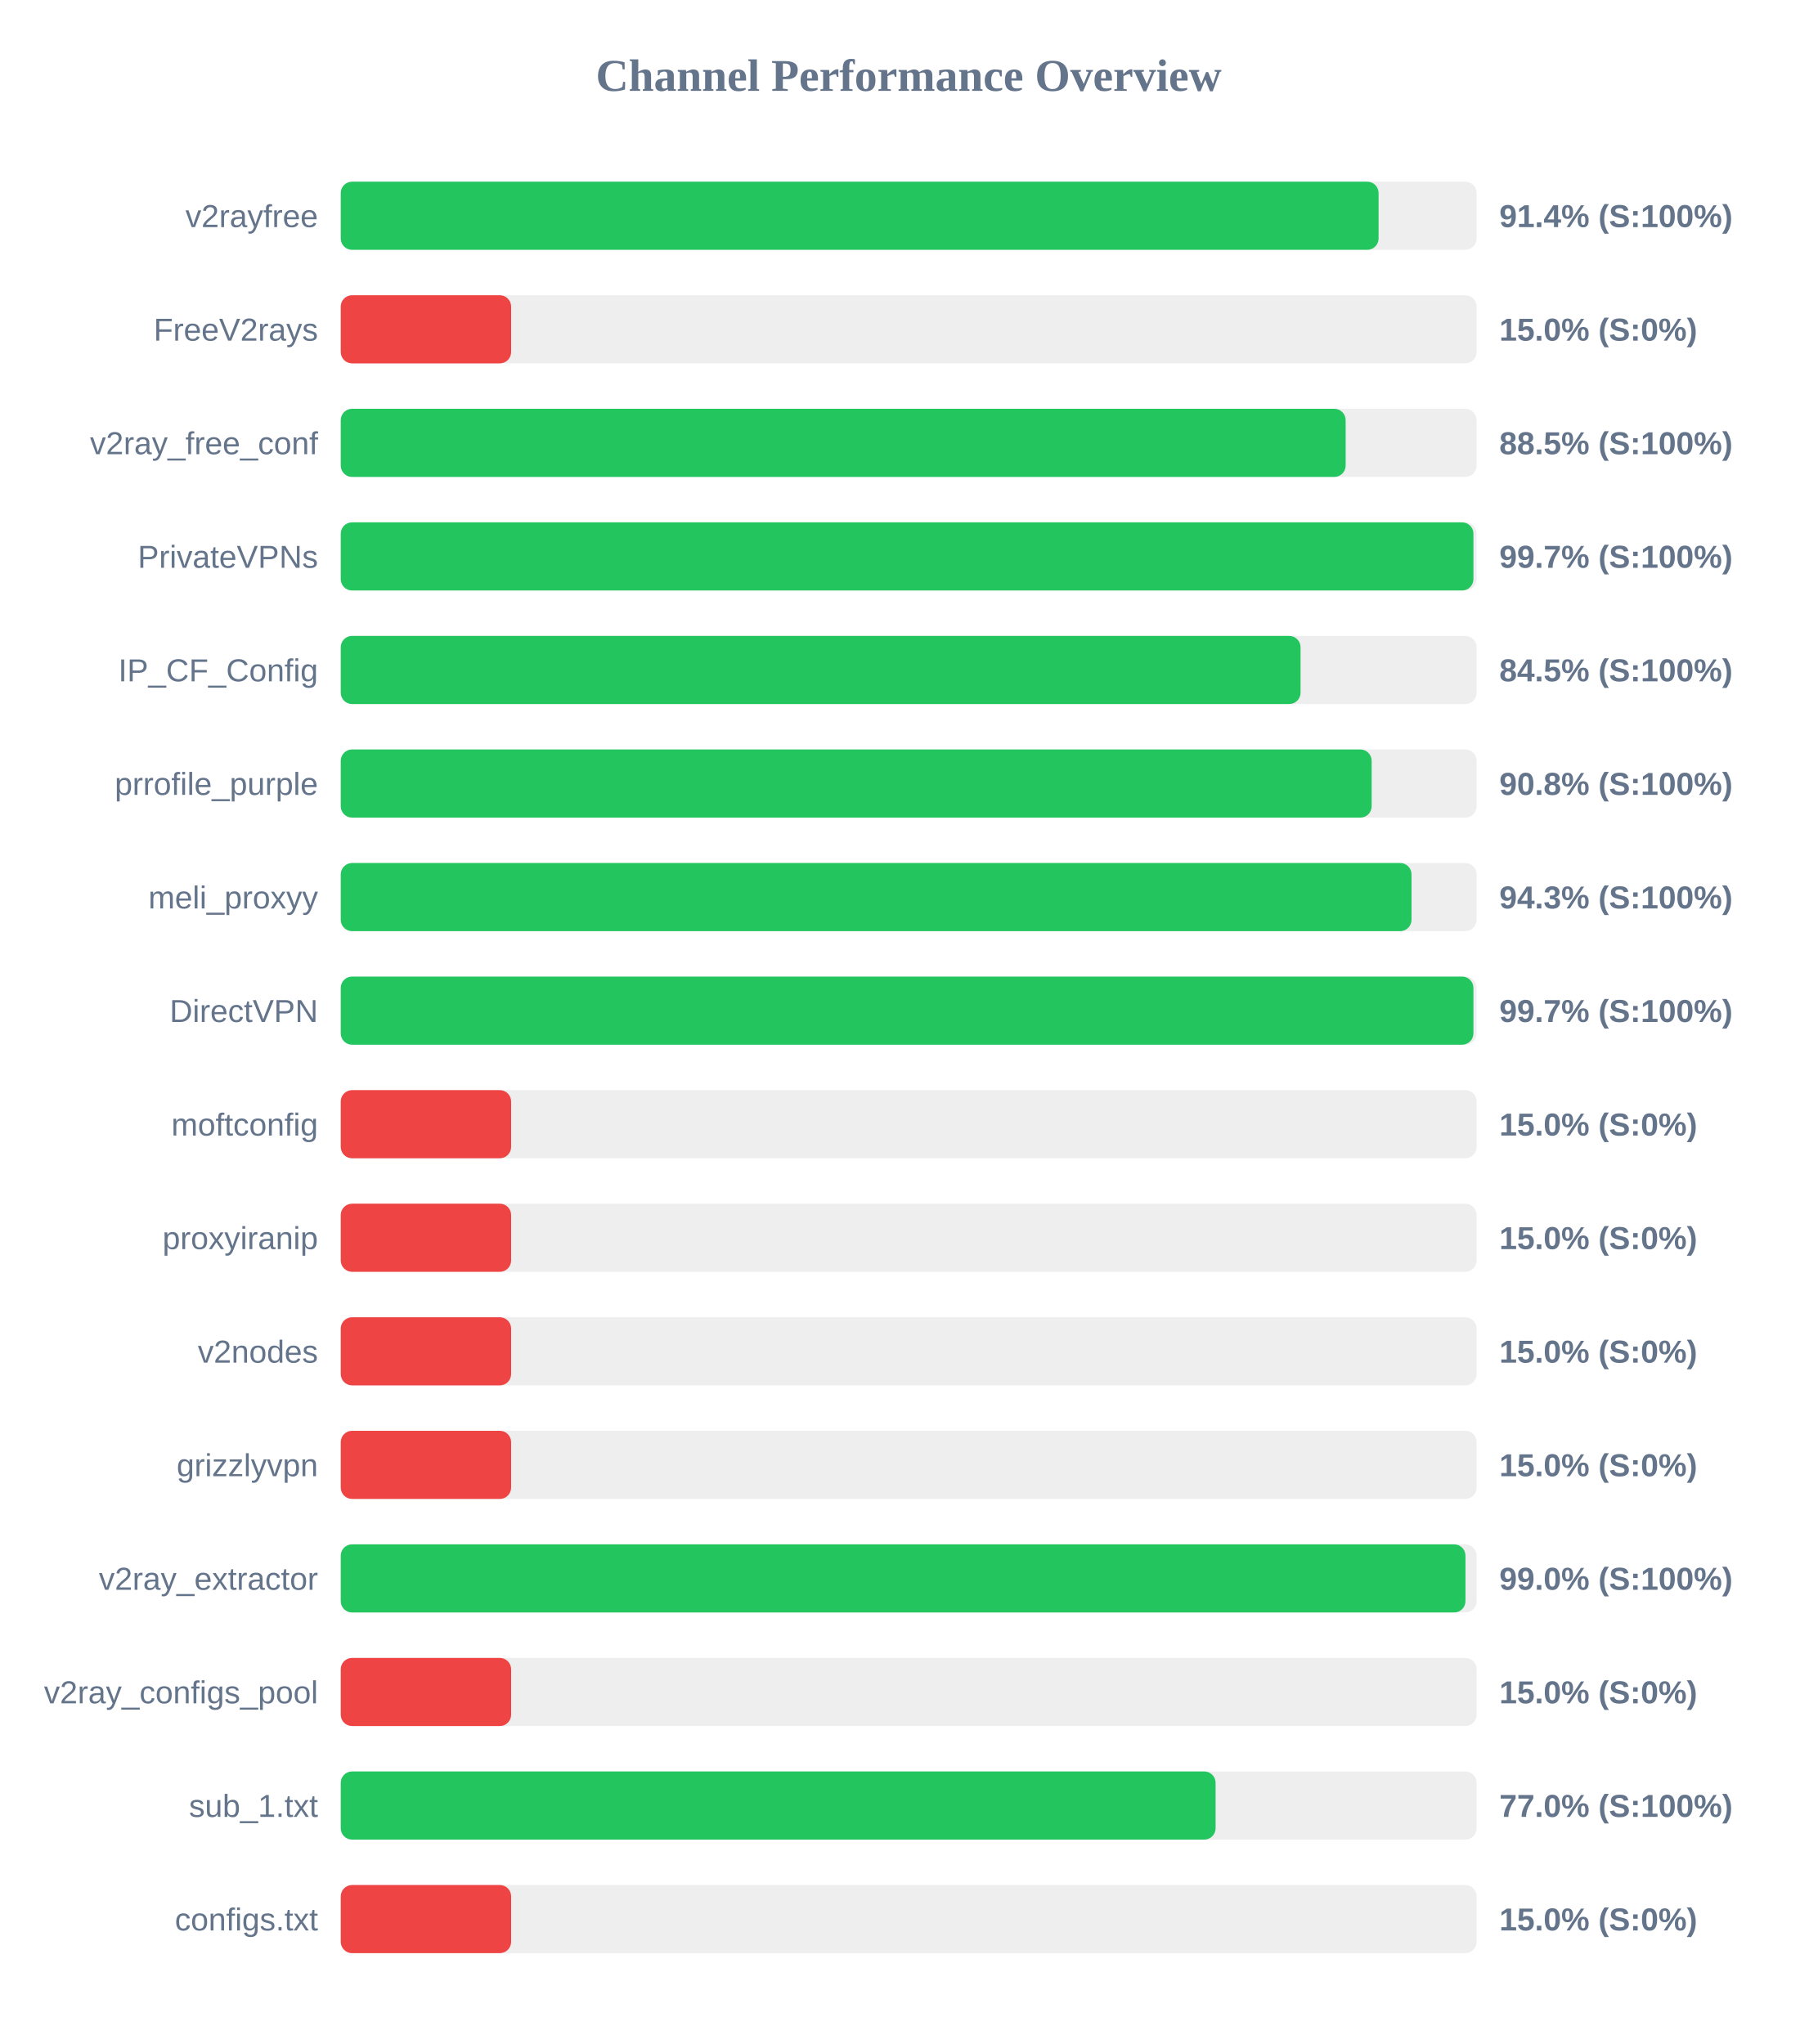
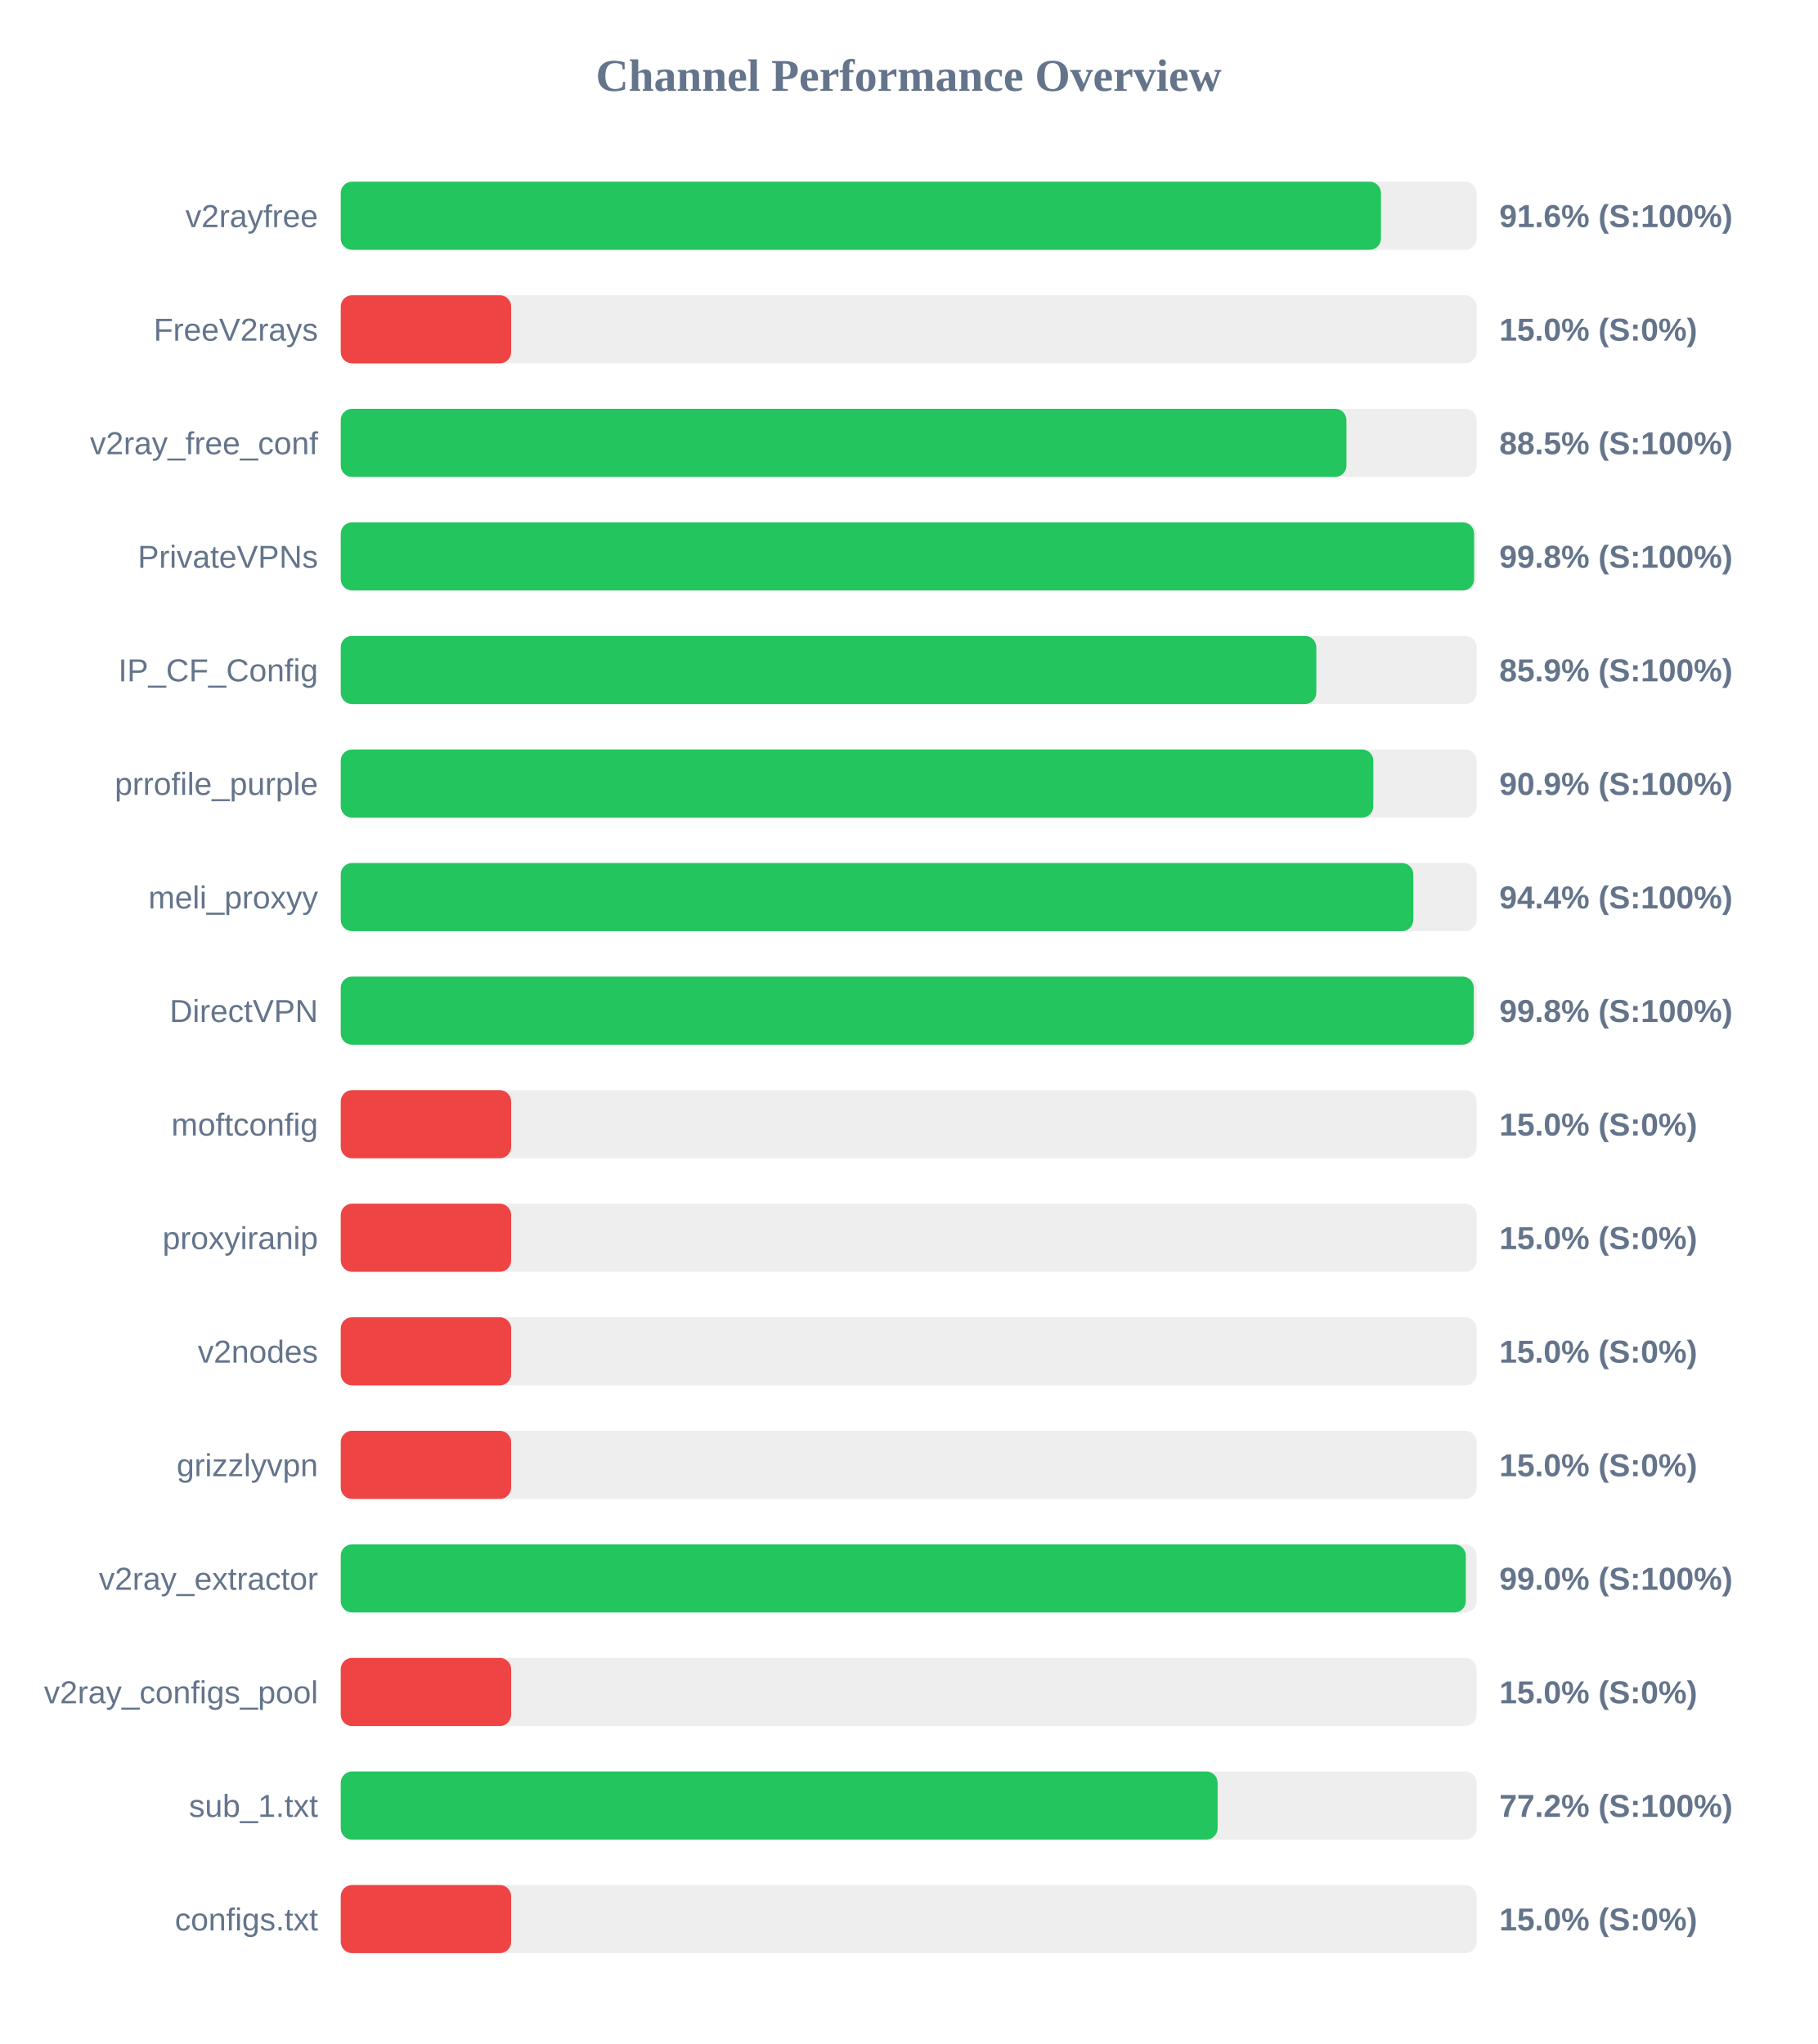
<svg xmlns="http://www.w3.org/2000/svg" width="800" height="900" version="1.1">
  <style>
        .row { font: 14px Arial; fill: #64748b; }
        .score { font: bold 14px Arial; fill: #64748b; }
    </style>
  <text x="400" y="40" text-anchor="middle" font-size="20px" font-weight="bold" fill="#64748b">Channel Performance Overview</text>
  <rect x="150" y="80" width="500" height="30" fill="#eee" rx="5" />
-   <rect x="150" y="80" width="456.85" height="30" fill="#22c55e" rx="5" />
+   <rect x="150" y="80" width="457.9" height="30" fill="#22c55e" rx="5" />
  <text x="140" y="100" text-anchor="end" class="row">v2rayfree</text>
-   <text x="660" y="100" text-anchor="start" class="score">91.4% (S:100%)</text>
+   <text x="660" y="100" text-anchor="start" class="score">91.6% (S:100%)</text>
  <rect x="150" y="130" width="500" height="30" fill="#eee" rx="5" />
  <rect x="150" y="130" width="75.0" height="30" fill="#ef4444" rx="5" />
  <text x="140" y="150" text-anchor="end" class="row">FreeV2rays</text>
  <text x="660" y="150" text-anchor="start" class="score">15.0% (S:0%)</text>
  <rect x="150" y="180" width="500" height="30" fill="#eee" rx="5" />
-   <rect x="150" y="180" width="442.35" height="30" fill="#22c55e" rx="5" />
+   <rect x="150" y="180" width="442.7" height="30" fill="#22c55e" rx="5" />
  <text x="140" y="200" text-anchor="end" class="row">v2ray_free_conf</text>
  <text x="660" y="200" text-anchor="start" class="score">88.5% (S:100%)</text>
  <rect x="150" y="230" width="500" height="30" fill="#eee" rx="5" />
-   <rect x="150" y="230" width="498.6" height="30" fill="#22c55e" rx="5" />
+   <rect x="150" y="230" width="498.9" height="30" fill="#22c55e" rx="5" />
  <text x="140" y="250" text-anchor="end" class="row">PrivateVPNs</text>
-   <text x="660" y="250" text-anchor="start" class="score">99.7% (S:100%)</text>
+   <text x="660" y="250" text-anchor="start" class="score">99.8% (S:100%)</text>
  <rect x="150" y="280" width="500" height="30" fill="#eee" rx="5" />
-   <rect x="150" y="280" width="422.5" height="30" fill="#22c55e" rx="5" />
+   <rect x="150" y="280" width="429.45" height="30" fill="#22c55e" rx="5" />
  <text x="140" y="300" text-anchor="end" class="row">IP_CF_Config</text>
-   <text x="660" y="300" text-anchor="start" class="score">84.5% (S:100%)</text>
+   <text x="660" y="300" text-anchor="start" class="score">85.9% (S:100%)</text>
  <rect x="150" y="330" width="500" height="30" fill="#eee" rx="5" />
-   <rect x="150" y="330" width="453.8" height="30" fill="#22c55e" rx="5" />
+   <rect x="150" y="330" width="454.55" height="30" fill="#22c55e" rx="5" />
  <text x="140" y="350" text-anchor="end" class="row">prrofile_purple</text>
-   <text x="660" y="350" text-anchor="start" class="score">90.8% (S:100%)</text>
+   <text x="660" y="350" text-anchor="start" class="score">90.9% (S:100%)</text>
  <rect x="150" y="380" width="500" height="30" fill="#eee" rx="5" />
-   <rect x="150" y="380" width="471.35" height="30" fill="#22c55e" rx="5" />
+   <rect x="150" y="380" width="472.15" height="30" fill="#22c55e" rx="5" />
  <text x="140" y="400" text-anchor="end" class="row">meli_proxyy</text>
-   <text x="660" y="400" text-anchor="start" class="score">94.3% (S:100%)</text>
+   <text x="660" y="400" text-anchor="start" class="score">94.4% (S:100%)</text>
  <rect x="150" y="430" width="500" height="30" fill="#eee" rx="5" />
-   <rect x="150" y="430" width="498.6" height="30" fill="#22c55e" rx="5" />
+   <rect x="150" y="430" width="498.75" height="30" fill="#22c55e" rx="5" />
  <text x="140" y="450" text-anchor="end" class="row">DirectVPN</text>
-   <text x="660" y="450" text-anchor="start" class="score">99.7% (S:100%)</text>
+   <text x="660" y="450" text-anchor="start" class="score">99.8% (S:100%)</text>
  <rect x="150" y="480" width="500" height="30" fill="#eee" rx="5" />
  <rect x="150" y="480" width="75.0" height="30" fill="#ef4444" rx="5" />
  <text x="140" y="500" text-anchor="end" class="row">moftconfig</text>
  <text x="660" y="500" text-anchor="start" class="score">15.0% (S:0%)</text>
  <rect x="150" y="530" width="500" height="30" fill="#eee" rx="5" />
  <rect x="150" y="530" width="75.0" height="30" fill="#ef4444" rx="5" />
  <text x="140" y="550" text-anchor="end" class="row">proxyiranip</text>
  <text x="660" y="550" text-anchor="start" class="score">15.0% (S:0%)</text>
  <rect x="150" y="580" width="500" height="30" fill="#eee" rx="5" />
  <rect x="150" y="580" width="75.0" height="30" fill="#ef4444" rx="5" />
  <text x="140" y="600" text-anchor="end" class="row">v2nodes</text>
  <text x="660" y="600" text-anchor="start" class="score">15.0% (S:0%)</text>
  <rect x="150" y="630" width="500" height="30" fill="#eee" rx="5" />
  <rect x="150" y="630" width="75.0" height="30" fill="#ef4444" rx="5" />
  <text x="140" y="650" text-anchor="end" class="row">grizzlyvpn</text>
  <text x="660" y="650" text-anchor="start" class="score">15.0% (S:0%)</text>
  <rect x="150" y="680" width="500" height="30" fill="#eee" rx="5" />
-   <rect x="150" y="680" width="495.1" height="30" fill="#22c55e" rx="5" />
+   <rect x="150" y="680" width="495.25" height="30" fill="#22c55e" rx="5" />
  <text x="140" y="700" text-anchor="end" class="row">v2ray_extractor</text>
  <text x="660" y="700" text-anchor="start" class="score">99.0% (S:100%)</text>
  <rect x="150" y="730" width="500" height="30" fill="#eee" rx="5" />
  <rect x="150" y="730" width="75.0" height="30" fill="#ef4444" rx="5" />
  <text x="140" y="750" text-anchor="end" class="row">v2ray_configs_pool</text>
  <text x="660" y="750" text-anchor="start" class="score">15.0% (S:0%)</text>
  <rect x="150" y="780" width="500" height="30" fill="#eee" rx="5" />
-   <rect x="150" y="780" width="385.1" height="30" fill="#22c55e" rx="5" />
+   <rect x="150" y="780" width="386.0" height="30" fill="#22c55e" rx="5" />
  <text x="140" y="800" text-anchor="end" class="row">sub_1.txt</text>
-   <text x="660" y="800" text-anchor="start" class="score">77.0% (S:100%)</text>
+   <text x="660" y="800" text-anchor="start" class="score">77.2% (S:100%)</text>
  <rect x="150" y="830" width="500" height="30" fill="#eee" rx="5" />
  <rect x="150" y="830" width="75.0" height="30" fill="#ef4444" rx="5" />
  <text x="140" y="850" text-anchor="end" class="row">configs.txt</text>
  <text x="660" y="850" text-anchor="start" class="score">15.0% (S:0%)</text>
</svg>
